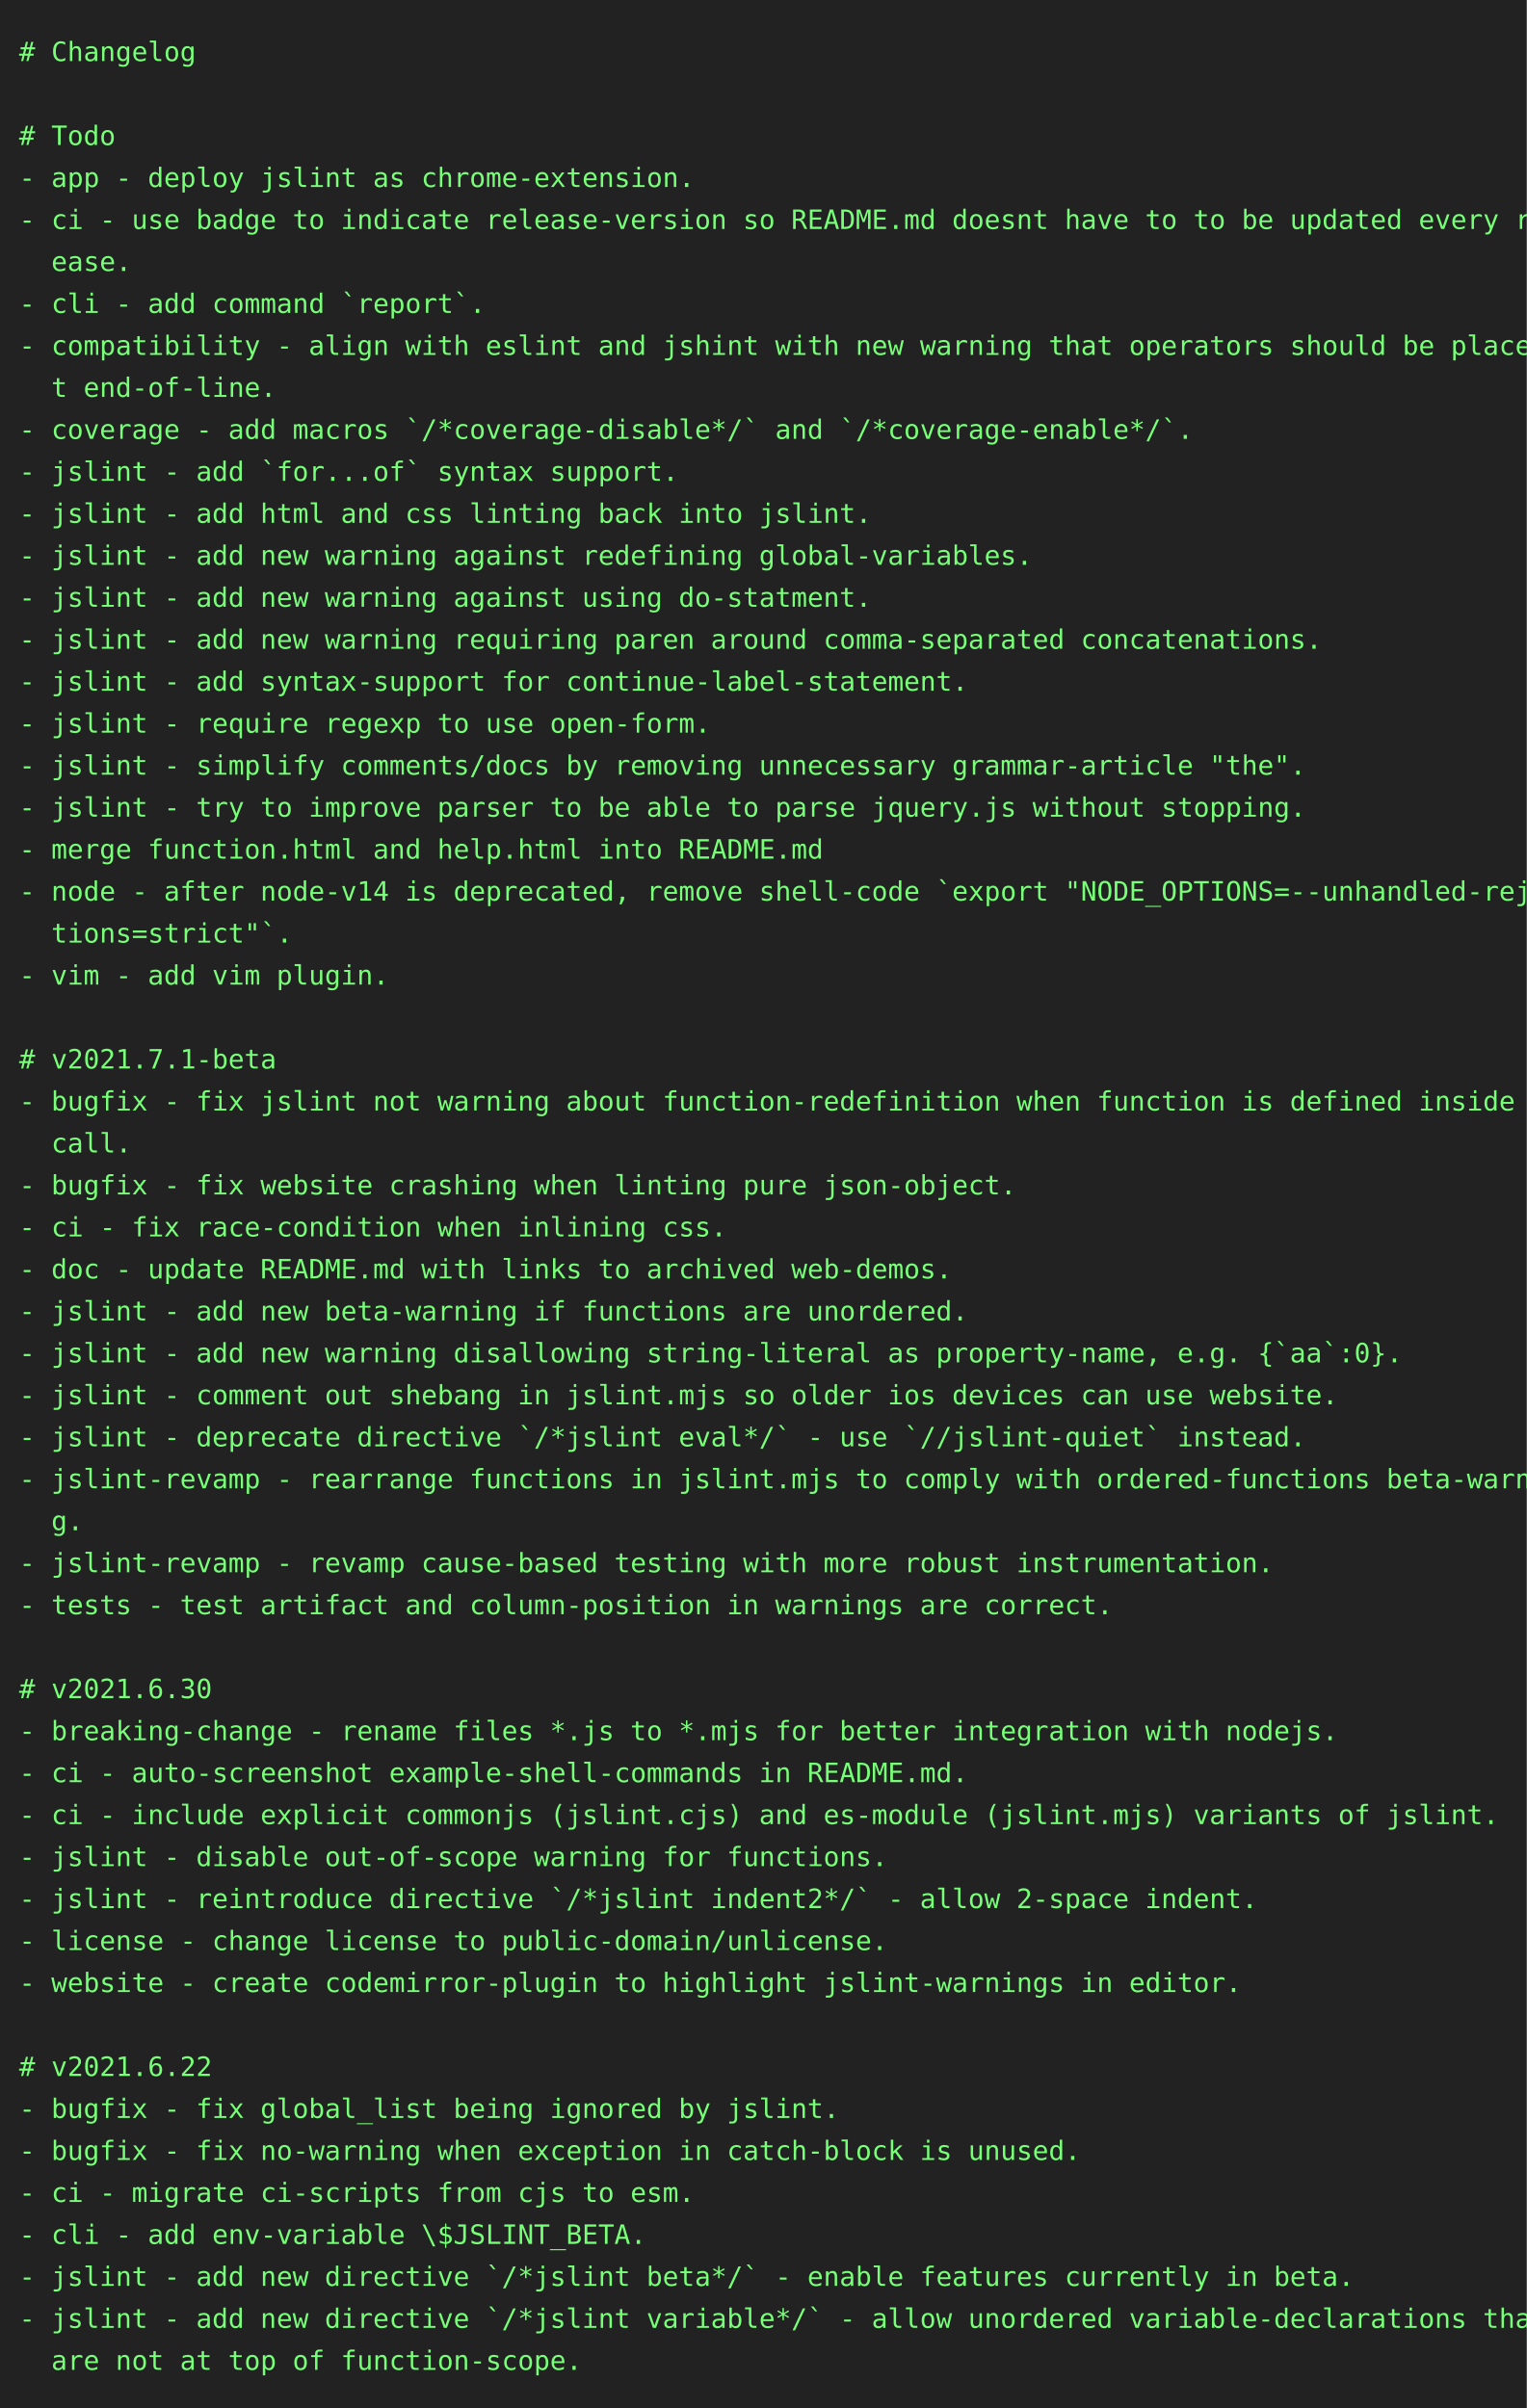
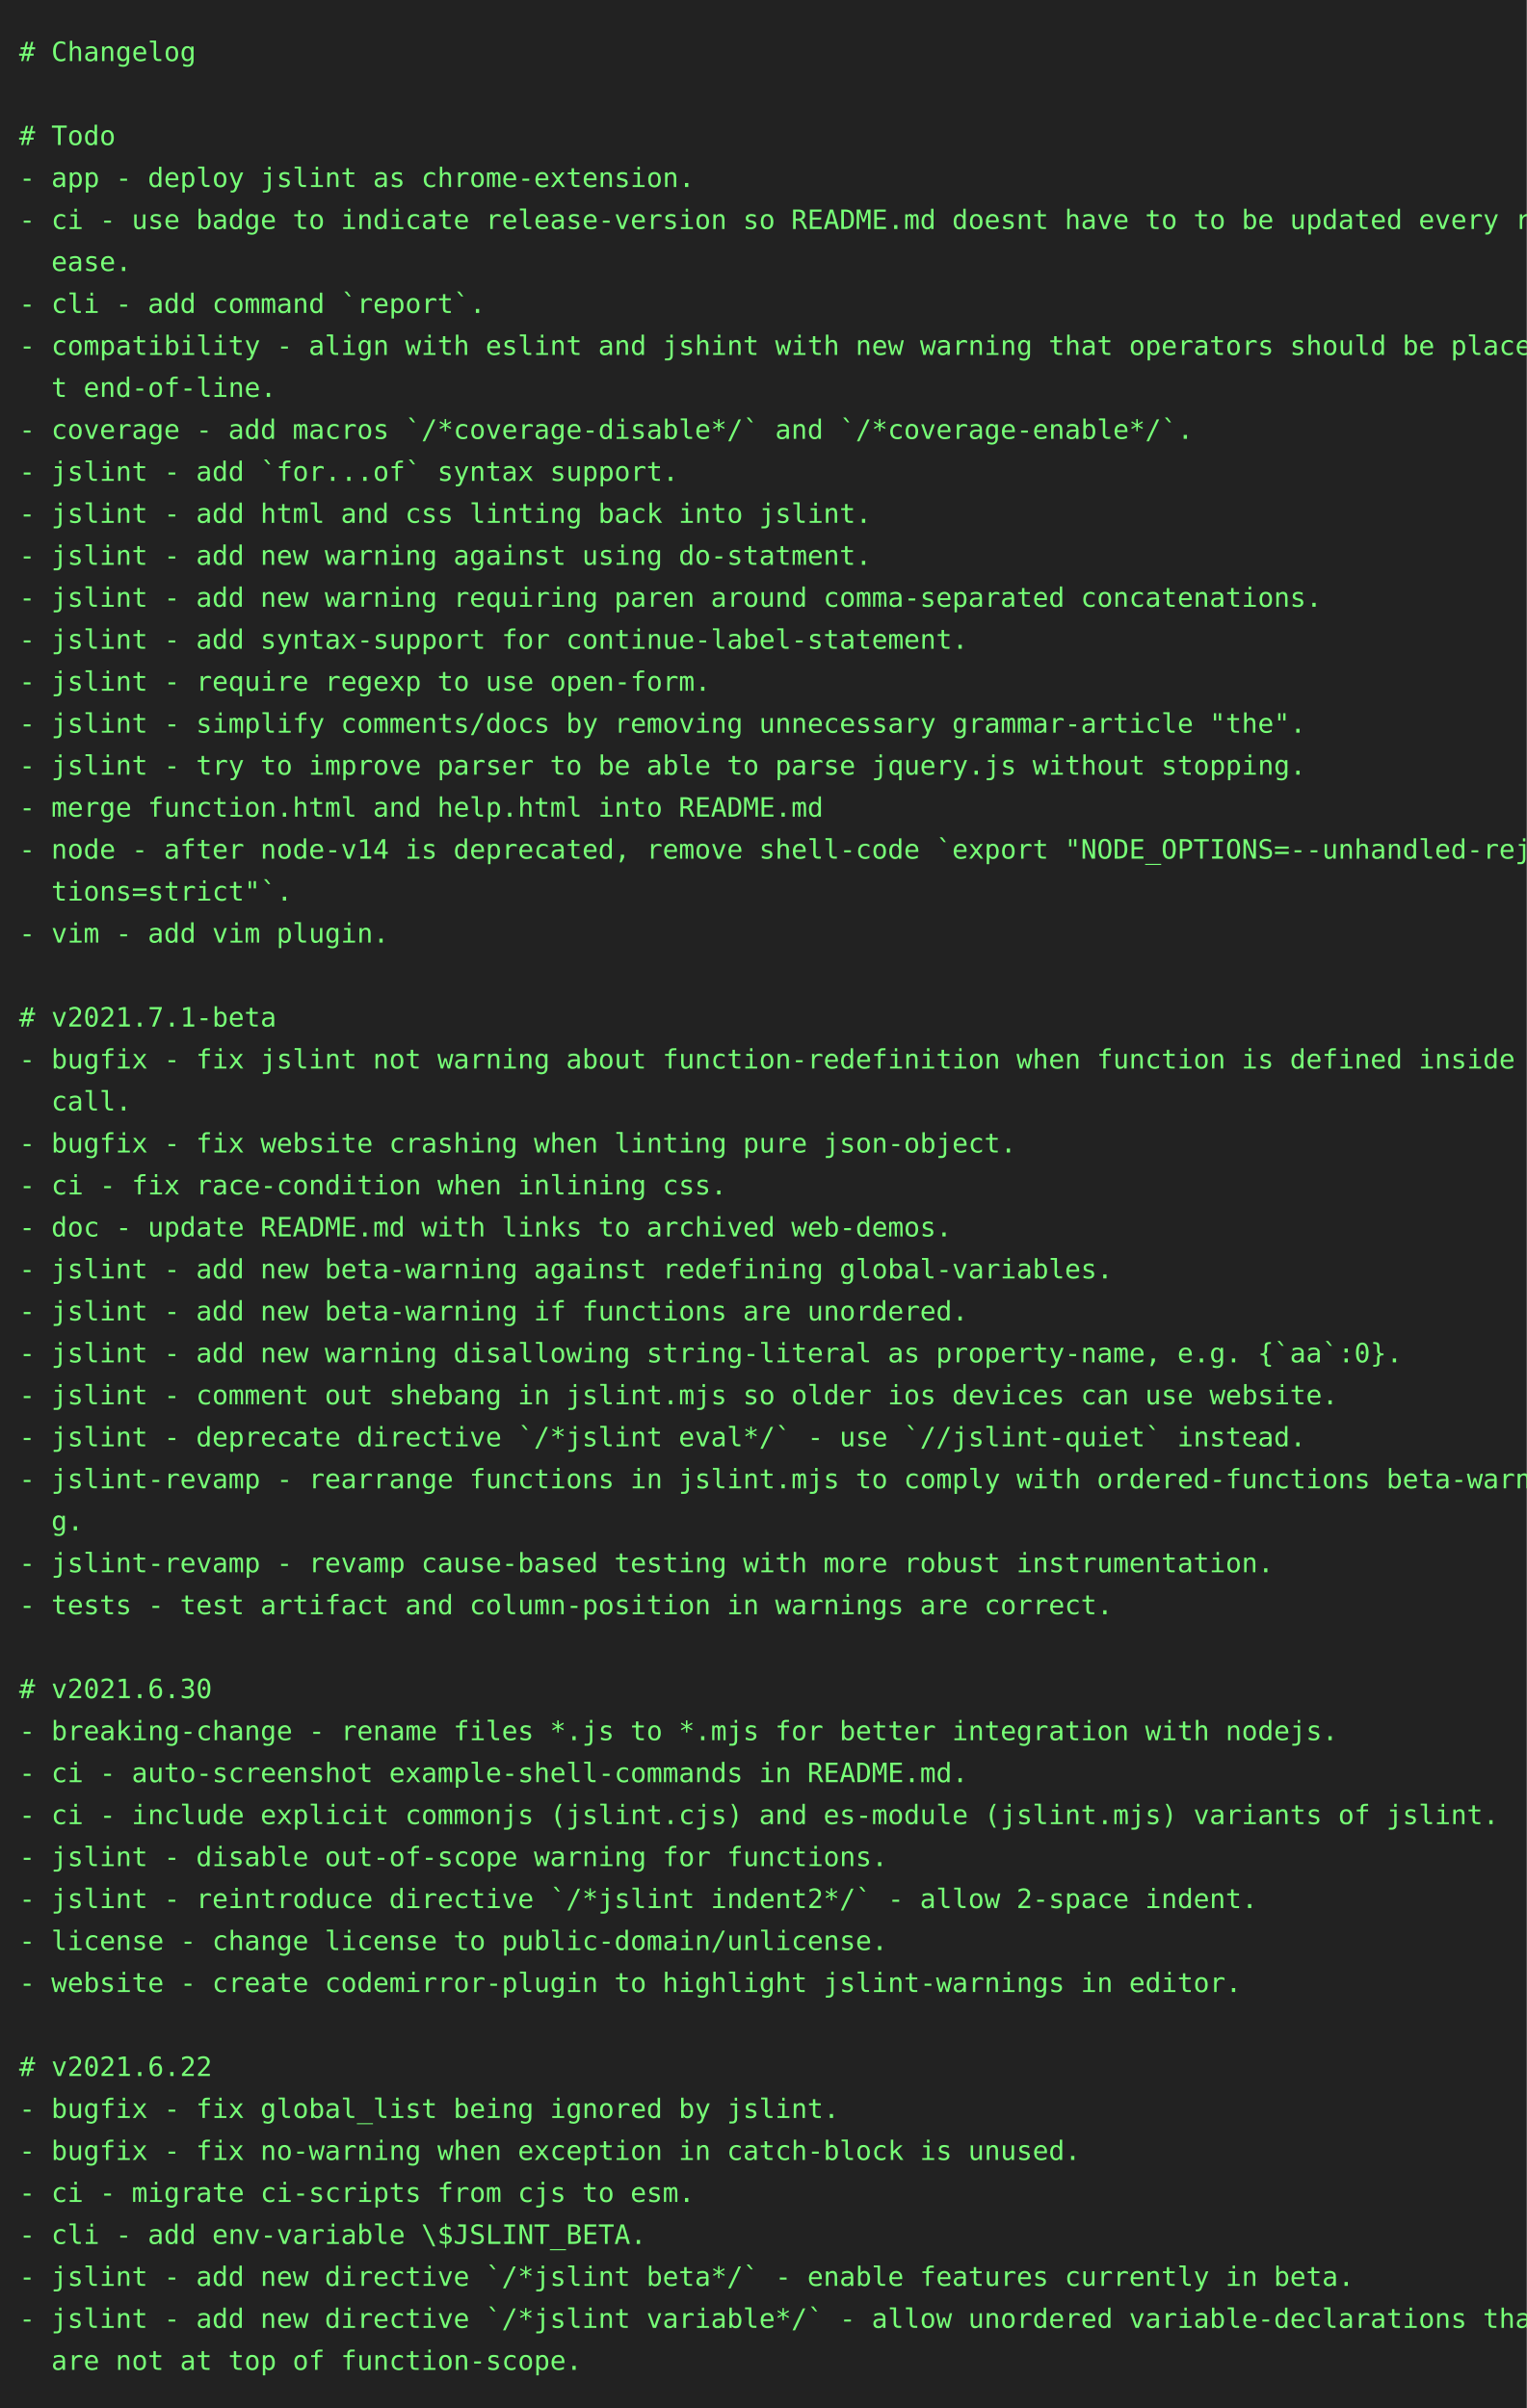
<svg xmlns="http://www.w3.org/2000/svg" height="1262" width="800">
  <rect height="1262" fill="#222" width="800" />
  <text fill="#7f7" font-family="consolas, menlo, monospace" font-size="14" xml:space="preserve">
    <tspan lengthAdjust="spacingAndGlyphs" textLength="768" x="10" y="32"># Changelog                                                                                      </tspan>
    <tspan lengthAdjust="spacingAndGlyphs" textLength="768" x="10" y="54">                                                                                                 </tspan>
    <tspan lengthAdjust="spacingAndGlyphs" textLength="768" x="10" y="76"># Todo                                                                                           </tspan>
    <tspan lengthAdjust="spacingAndGlyphs" textLength="768" x="10" y="98">- app - deploy jslint as chrome-extension.                                                       </tspan>
    <tspan lengthAdjust="spacingAndGlyphs" textLength="768" x="10" y="120">- ci - use badge to indicate release-version so README.md doesnt have to to be updated every rel\</tspan>
    <tspan lengthAdjust="spacingAndGlyphs" textLength="768" x="10" y="142">  ease.                                                                                          </tspan>
    <tspan lengthAdjust="spacingAndGlyphs" textLength="768" x="10" y="164">- cli - add command `report`.                                                                    </tspan>
    <tspan lengthAdjust="spacingAndGlyphs" textLength="768" x="10" y="186">- compatibility - align with eslint and jshint with new warning that operators should be place a\</tspan>
    <tspan lengthAdjust="spacingAndGlyphs" textLength="768" x="10" y="208">  t end-of-line.                                                                                 </tspan>
    <tspan lengthAdjust="spacingAndGlyphs" textLength="768" x="10" y="230">- coverage - add macros `/*coverage-disable*/` and `/*coverage-enable*/`.                        </tspan>
    <tspan lengthAdjust="spacingAndGlyphs" textLength="768" x="10" y="252">- jslint - add `for...of` syntax support.                                                        </tspan>
    <tspan lengthAdjust="spacingAndGlyphs" textLength="768" x="10" y="274">- jslint - add html and css linting back into jslint.                                            </tspan>
-     <tspan lengthAdjust="spacingAndGlyphs" textLength="768" x="10" y="296">- jslint - add new warning against redefining global-variables.                                  </tspan>
-     <tspan lengthAdjust="spacingAndGlyphs" textLength="768" x="10" y="318">- jslint - add new warning against using do-statment.                                            </tspan>
-     <tspan lengthAdjust="spacingAndGlyphs" textLength="768" x="10" y="340">- jslint - add new warning requiring paren around comma-separated concatenations.                </tspan>
-     <tspan lengthAdjust="spacingAndGlyphs" textLength="768" x="10" y="362">- jslint - add syntax-support for continue-label-statement.                                      </tspan>
-     <tspan lengthAdjust="spacingAndGlyphs" textLength="768" x="10" y="384">- jslint - require regexp to use open-form.                                                      </tspan>
-     <tspan lengthAdjust="spacingAndGlyphs" textLength="768" x="10" y="406">- jslint - simplify comments/docs by removing unnecessary grammar-article "the".                 </tspan>
-     <tspan lengthAdjust="spacingAndGlyphs" textLength="768" x="10" y="428">- jslint - try to improve parser to be able to parse jquery.js without stopping.                 </tspan>
-     <tspan lengthAdjust="spacingAndGlyphs" textLength="768" x="10" y="450">- merge function.html and help.html into README.md                                               </tspan>
-     <tspan lengthAdjust="spacingAndGlyphs" textLength="768" x="10" y="472">- node - after node-v14 is deprecated, remove shell-code `export "NODE_OPTIONS=--unhandled-rejec\</tspan>
-     <tspan lengthAdjust="spacingAndGlyphs" textLength="768" x="10" y="494">  tions=strict"`.                                                                                </tspan>
-     <tspan lengthAdjust="spacingAndGlyphs" textLength="768" x="10" y="516">- vim - add vim plugin.                                                                          </tspan>
-     <tspan lengthAdjust="spacingAndGlyphs" textLength="768" x="10" y="538">                                                                                                 </tspan>
-     <tspan lengthAdjust="spacingAndGlyphs" textLength="768" x="10" y="560"># v2021.7.1-beta                                                                                 </tspan>
-     <tspan lengthAdjust="spacingAndGlyphs" textLength="768" x="10" y="582">- bugfix - fix jslint not warning about function-redefinition when function is defined inside a \</tspan>
-     <tspan lengthAdjust="spacingAndGlyphs" textLength="768" x="10" y="604">  call.                                                                                          </tspan>
-     <tspan lengthAdjust="spacingAndGlyphs" textLength="768" x="10" y="626">- bugfix - fix website crashing when linting pure json-object.                                   </tspan>
-     <tspan lengthAdjust="spacingAndGlyphs" textLength="768" x="10" y="648">- ci - fix race-condition when inlining css.                                                     </tspan>
-     <tspan lengthAdjust="spacingAndGlyphs" textLength="768" x="10" y="670">- doc - update README.md with links to archived web-demos.                                       </tspan>
+     <tspan lengthAdjust="spacingAndGlyphs" textLength="768" x="10" y="296">- jslint - add new warning against using do-statment.                                            </tspan>
+     <tspan lengthAdjust="spacingAndGlyphs" textLength="768" x="10" y="318">- jslint - add new warning requiring paren around comma-separated concatenations.                </tspan>
+     <tspan lengthAdjust="spacingAndGlyphs" textLength="768" x="10" y="340">- jslint - add syntax-support for continue-label-statement.                                      </tspan>
+     <tspan lengthAdjust="spacingAndGlyphs" textLength="768" x="10" y="362">- jslint - require regexp to use open-form.                                                      </tspan>
+     <tspan lengthAdjust="spacingAndGlyphs" textLength="768" x="10" y="384">- jslint - simplify comments/docs by removing unnecessary grammar-article "the".                 </tspan>
+     <tspan lengthAdjust="spacingAndGlyphs" textLength="768" x="10" y="406">- jslint - try to improve parser to be able to parse jquery.js without stopping.                 </tspan>
+     <tspan lengthAdjust="spacingAndGlyphs" textLength="768" x="10" y="428">- merge function.html and help.html into README.md                                               </tspan>
+     <tspan lengthAdjust="spacingAndGlyphs" textLength="768" x="10" y="450">- node - after node-v14 is deprecated, remove shell-code `export "NODE_OPTIONS=--unhandled-rejec\</tspan>
+     <tspan lengthAdjust="spacingAndGlyphs" textLength="768" x="10" y="472">  tions=strict"`.                                                                                </tspan>
+     <tspan lengthAdjust="spacingAndGlyphs" textLength="768" x="10" y="494">- vim - add vim plugin.                                                                          </tspan>
+     <tspan lengthAdjust="spacingAndGlyphs" textLength="768" x="10" y="516">                                                                                                 </tspan>
+     <tspan lengthAdjust="spacingAndGlyphs" textLength="768" x="10" y="538"># v2021.7.1-beta                                                                                 </tspan>
+     <tspan lengthAdjust="spacingAndGlyphs" textLength="768" x="10" y="560">- bugfix - fix jslint not warning about function-redefinition when function is defined inside a \</tspan>
+     <tspan lengthAdjust="spacingAndGlyphs" textLength="768" x="10" y="582">  call.                                                                                          </tspan>
+     <tspan lengthAdjust="spacingAndGlyphs" textLength="768" x="10" y="604">- bugfix - fix website crashing when linting pure json-object.                                   </tspan>
+     <tspan lengthAdjust="spacingAndGlyphs" textLength="768" x="10" y="626">- ci - fix race-condition when inlining css.                                                     </tspan>
+     <tspan lengthAdjust="spacingAndGlyphs" textLength="768" x="10" y="648">- doc - update README.md with links to archived web-demos.                                       </tspan>
+     <tspan lengthAdjust="spacingAndGlyphs" textLength="768" x="10" y="670">- jslint - add new beta-warning against redefining global-variables.                             </tspan>
    <tspan lengthAdjust="spacingAndGlyphs" textLength="768" x="10" y="692">- jslint - add new beta-warning if functions are unordered.                                      </tspan>
    <tspan lengthAdjust="spacingAndGlyphs" textLength="768" x="10" y="714">- jslint - add new warning disallowing string-literal as property-name, e.g. {`aa`:0}.           </tspan>
    <tspan lengthAdjust="spacingAndGlyphs" textLength="768" x="10" y="736">- jslint - comment out shebang in jslint.mjs so older ios devices can use website.               </tspan>
    <tspan lengthAdjust="spacingAndGlyphs" textLength="768" x="10" y="758">- jslint - deprecate directive `/*jslint eval*/` - use `//jslint-quiet` instead.                 </tspan>
    <tspan lengthAdjust="spacingAndGlyphs" textLength="768" x="10" y="780">- jslint-revamp - rearrange functions in jslint.mjs to comply with ordered-functions beta-warnin\</tspan>
    <tspan lengthAdjust="spacingAndGlyphs" textLength="768" x="10" y="802">  g.                                                                                             </tspan>
    <tspan lengthAdjust="spacingAndGlyphs" textLength="768" x="10" y="824">- jslint-revamp - revamp cause-based testing with more robust instrumentation.                   </tspan>
    <tspan lengthAdjust="spacingAndGlyphs" textLength="768" x="10" y="846">- tests - test artifact and column-position in warnings are correct.                             </tspan>
    <tspan lengthAdjust="spacingAndGlyphs" textLength="768" x="10" y="868">                                                                                                 </tspan>
    <tspan lengthAdjust="spacingAndGlyphs" textLength="768" x="10" y="890"># v2021.6.30                                                                                     </tspan>
    <tspan lengthAdjust="spacingAndGlyphs" textLength="768" x="10" y="912">- breaking-change - rename files *.js to *.mjs for better integration with nodejs.               </tspan>
    <tspan lengthAdjust="spacingAndGlyphs" textLength="768" x="10" y="934">- ci - auto-screenshot example-shell-commands in README.md.                                      </tspan>
    <tspan lengthAdjust="spacingAndGlyphs" textLength="768" x="10" y="956">- ci - include explicit commonjs (jslint.cjs) and es-module (jslint.mjs) variants of jslint.     </tspan>
    <tspan lengthAdjust="spacingAndGlyphs" textLength="768" x="10" y="978">- jslint - disable out-of-scope warning for functions.                                           </tspan>
    <tspan lengthAdjust="spacingAndGlyphs" textLength="768" x="10" y="1000">- jslint - reintroduce directive `/*jslint indent2*/` - allow 2-space indent.                    </tspan>
    <tspan lengthAdjust="spacingAndGlyphs" textLength="768" x="10" y="1022">- license - change license to public-domain/unlicense.                                           </tspan>
    <tspan lengthAdjust="spacingAndGlyphs" textLength="768" x="10" y="1044">- website - create codemirror-plugin to highlight jslint-warnings in editor.                     </tspan>
    <tspan lengthAdjust="spacingAndGlyphs" textLength="768" x="10" y="1066">                                                                                                 </tspan>
    <tspan lengthAdjust="spacingAndGlyphs" textLength="768" x="10" y="1088"># v2021.6.22                                                                                     </tspan>
    <tspan lengthAdjust="spacingAndGlyphs" textLength="768" x="10" y="1110">- bugfix - fix global_list being ignored by jslint.                                              </tspan>
    <tspan lengthAdjust="spacingAndGlyphs" textLength="768" x="10" y="1132">- bugfix - fix no-warning when exception in catch-block is unused.                               </tspan>
    <tspan lengthAdjust="spacingAndGlyphs" textLength="768" x="10" y="1154">- ci - migrate ci-scripts from cjs to esm.                                                       </tspan>
    <tspan lengthAdjust="spacingAndGlyphs" textLength="768" x="10" y="1176">- cli - add env-variable \$JSLINT_BETA.                                                          </tspan>
    <tspan lengthAdjust="spacingAndGlyphs" textLength="768" x="10" y="1198">- jslint - add new directive `/*jslint beta*/` - enable features currently in beta.              </tspan>
    <tspan lengthAdjust="spacingAndGlyphs" textLength="768" x="10" y="1220">- jslint - add new directive `/*jslint variable*/` - allow unordered variable-declarations that \</tspan>
    <tspan lengthAdjust="spacingAndGlyphs" textLength="768" x="10" y="1242">  are not at top of function-scope.                                                              </tspan>
  </text>
</svg>
